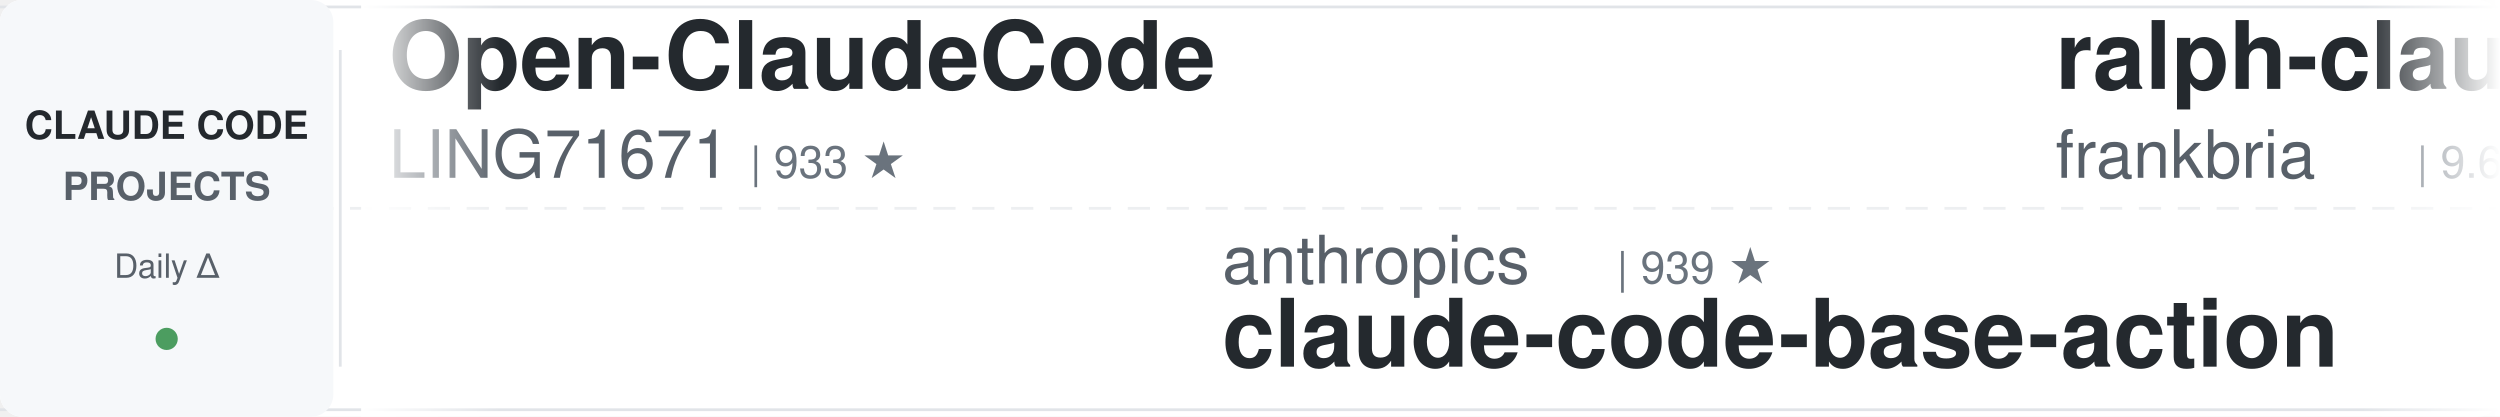
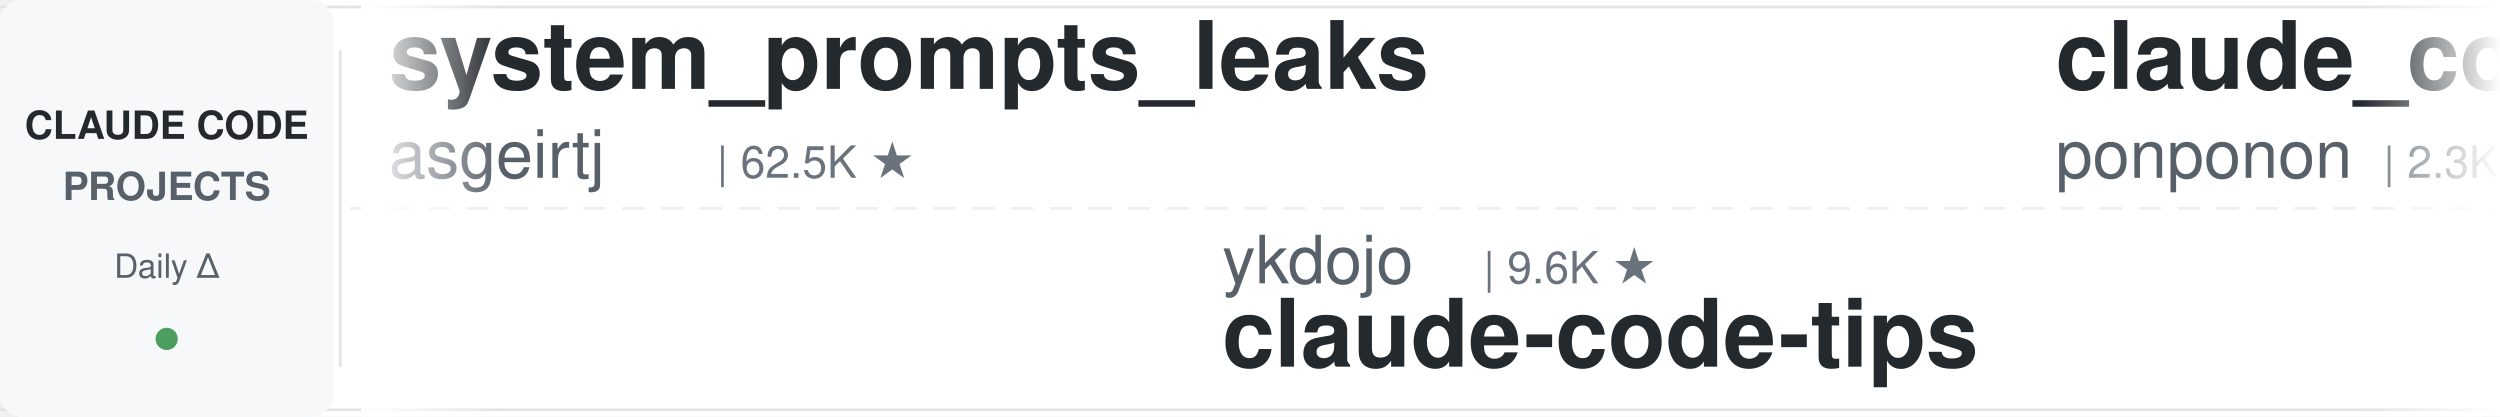
<svg xmlns="http://www.w3.org/2000/svg" width="900" height="150">
  <defs>
    <linearGradient id="leftFade" x1="0%" y1="0%" x2="100%" y2="0%">
      <stop offset="0%" style="stop-color:#ffffff;stop-opacity:1" />
      <stop offset="100%" style="stop-color:#ffffff;stop-opacity:0" />
    </linearGradient>
    <linearGradient id="rightFade" x1="0%" y1="0%" x2="100%" y2="0%">
      <stop offset="0%" style="stop-color:#ffffff;stop-opacity:0" />
      <stop offset="100%" style="stop-color:#ffffff;stop-opacity:1" />
    </linearGradient>
  </defs>
  <rect width="900" height="150" fill="#ffffff" rx="8" />
  <rect x="0" y="2" width="900" height="1" fill="#e1e4e8" />
  <rect x="0" y="147" width="900" height="1" fill="#e1e4e8" />
  <line x1="0" y1="75" x2="900" y2="75" stroke="#e1e4e8" stroke-width="1" stroke-dasharray="8 6" opacity="0.6" />
  <rect x="0" y="0" width="120" height="150" fill="#f6f8fa" rx="8" />
  <text x="60" y="50" font-family="-apple-system, BlinkMacSystemFont, 'Segoe UI', Helvetica, Arial, sans-serif" font-size="14" font-weight="600" fill="#24292e" text-anchor="middle">CLAUDE CODE</text>
  <text x="60" y="72" font-family="-apple-system, BlinkMacSystemFont, 'Segoe UI', Helvetica, Arial, sans-serif" font-size="14" font-weight="600" fill="#586069" text-anchor="middle">PROJECTS</text>
  <text x="60" y="100" font-family="-apple-system, BlinkMacSystemFont, 'Segoe UI', Helvetica, Arial, sans-serif" font-size="12" font-weight="500" fill="#586069" text-anchor="middle">Daily Δ</text>
  <circle cx="60" cy="122" r="4" fill="#22863a" opacity="0.8" />
  <rect x="122" y="18" width="1" height="114" fill="#e1e4e8" />
  <clipPath id="tickerClip">
    <rect x="130" y="0" width="770" height="150" />
  </clipPath>
  <g clip-path="url(#tickerClip)">
    <g id="tickerItems">
      <animateTransform attributeName="transform" attributeType="XML" type="translate" from="0 0" to="-3000 0" dur="54s" repeatCount="indefinite" />
      <g transform="translate(0, 0)">
-         <text x="140" y="32" font-family="-apple-system, BlinkMacSystemFont, 'Segoe UI', Helvetica, Arial, sans-serif" font-size="34" font-weight="600" fill="#24292e">Open-ClaudeCode</text>
-         <text x="140" y="64" font-family="-apple-system, BlinkMacSystemFont, 'Segoe UI', Helvetica, Arial, sans-serif" font-size="24" font-weight="400" fill="#586069">LING71671</text>
-         <text x="270" y="64" font-family="-apple-system, BlinkMacSystemFont, 'Segoe UI', Helvetica, Arial, sans-serif" font-size="16" font-weight="500" fill="#6a737d">| 933 ★</text>
+         <text x="140" y="32" font-family="-apple-system, BlinkMacSystemFont, 'Segoe UI', Helvetica, Arial, sans-serif" font-size="34" font-weight="600" fill="#24292e">system_prompts_leaks</text>
+         <text x="140" y="64" font-family="-apple-system, BlinkMacSystemFont, 'Segoe UI', Helvetica, Arial, sans-serif" font-size="24" font-weight="400" fill="#586069">asgeirtj</text>
+         <text x="258" y="64" font-family="-apple-system, BlinkMacSystemFont, 'Segoe UI', Helvetica, Arial, sans-serif" font-size="16" font-weight="500" fill="#6a737d">| 62.5K ★</text>
      </g>
      <g transform="translate(300, 0)">
-         <text x="140" y="102" font-family="-apple-system, BlinkMacSystemFont, 'Segoe UI', Helvetica, Arial, sans-serif" font-size="24" font-weight="400" fill="#586069">anthropics</text>
-         <text x="282" y="102" font-family="-apple-system, BlinkMacSystemFont, 'Segoe UI', Helvetica, Arial, sans-serif" font-size="16" font-weight="500" fill="#6a737d">| 939 ★</text>
-         <text x="140" y="132" font-family="-apple-system, BlinkMacSystemFont, 'Segoe UI', Helvetica, Arial, sans-serif" font-size="34" font-weight="600" fill="#24292e">claude-code-base-action</text>
+         <text x="140" y="102" font-family="-apple-system, BlinkMacSystemFont, 'Segoe UI', Helvetica, Arial, sans-serif" font-size="24" font-weight="400" fill="#586069">ykdojo</text>
+         <text x="234" y="102" font-family="-apple-system, BlinkMacSystemFont, 'Segoe UI', Helvetica, Arial, sans-serif" font-size="16" font-weight="500" fill="#6a737d">| 9.6K ★</text>
+         <text x="140" y="132" font-family="-apple-system, BlinkMacSystemFont, 'Segoe UI', Helvetica, Arial, sans-serif" font-size="34" font-weight="600" fill="#24292e">claude-code-tips</text>
      </g>
      <g transform="translate(600, 0)">
-         <text x="140" y="32" font-family="-apple-system, BlinkMacSystemFont, 'Segoe UI', Helvetica, Arial, sans-serif" font-size="34" font-weight="600" fill="#24292e">ralph-claude-code</text>
-         <text x="140" y="64" font-family="-apple-system, BlinkMacSystemFont, 'Segoe UI', Helvetica, Arial, sans-serif" font-size="24" font-weight="400" fill="#586069">frankbria</text>
-         <text x="270" y="64" font-family="-apple-system, BlinkMacSystemFont, 'Segoe UI', Helvetica, Arial, sans-serif" font-size="16" font-weight="500" fill="#6a737d">| 9.6K ★</text>
+         <text x="140" y="32" font-family="-apple-system, BlinkMacSystemFont, 'Segoe UI', Helvetica, Arial, sans-serif" font-size="34" font-weight="600" fill="#24292e">claude_code_src</text>
+         <text x="140" y="64" font-family="-apple-system, BlinkMacSystemFont, 'Segoe UI', Helvetica, Arial, sans-serif" font-size="24" font-weight="400" fill="#586069">ponponon</text>
+         <text x="258" y="64" font-family="-apple-system, BlinkMacSystemFont, 'Segoe UI', Helvetica, Arial, sans-serif" font-size="16" font-weight="500" fill="#6a737d">| 2.3K ★</text>
      </g>
      <g transform="translate(900, 0)">
-         <text x="140" y="102" font-family="-apple-system, BlinkMacSystemFont, 'Segoe UI', Helvetica, Arial, sans-serif" font-size="24" font-weight="400" fill="#586069">Donchitos</text>
-         <text x="270" y="102" font-family="-apple-system, BlinkMacSystemFont, 'Segoe UI', Helvetica, Arial, sans-serif" font-size="16" font-weight="500" fill="#6a737d">| 23.7K ★</text>
-         <text x="140" y="132" font-family="-apple-system, BlinkMacSystemFont, 'Segoe UI', Helvetica, Arial, sans-serif" font-size="34" font-weight="600" fill="#24292e">Claude-Code-Game-Studios</text>
+         <text x="140" y="102" font-family="-apple-system, BlinkMacSystemFont, 'Segoe UI', Helvetica, Arial, sans-serif" font-size="24" font-weight="400" fill="#586069">Windy3f3f3f3f</text>
+         <text x="318" y="102" font-family="-apple-system, BlinkMacSystemFont, 'Segoe UI', Helvetica, Arial, sans-serif" font-size="16" font-weight="500" fill="#6a737d">| 2.5K ★</text>
+         <text x="140" y="132" font-family="-apple-system, BlinkMacSystemFont, 'Segoe UI', Helvetica, Arial, sans-serif" font-size="34" font-weight="600" fill="#24292e">claude-code-from-scratch</text>
      </g>
      <g transform="translate(1200, 0)">
-         <text x="140" y="32" font-family="-apple-system, BlinkMacSystemFont, 'Segoe UI', Helvetica, Arial, sans-serif" font-size="34" font-weight="600" fill="#24292e">claude-code-templates</text>
-         <text x="140" y="64" font-family="-apple-system, BlinkMacSystemFont, 'Segoe UI', Helvetica, Arial, sans-serif" font-size="24" font-weight="400" fill="#586069">davila7</text>
-         <text x="246" y="64" font-family="-apple-system, BlinkMacSystemFont, 'Segoe UI', Helvetica, Arial, sans-serif" font-size="16" font-weight="500" fill="#6a737d">| 30.1K ★</text>
+         <text x="140" y="32" font-family="-apple-system, BlinkMacSystemFont, 'Segoe UI', Helvetica, Arial, sans-serif" font-size="34" font-weight="600" fill="#24292e">claude-code-source</text>
+         <text x="140" y="64" font-family="-apple-system, BlinkMacSystemFont, 'Segoe UI', Helvetica, Arial, sans-serif" font-size="24" font-weight="400" fill="#586069">AprilNEA</text>
+         <text x="258" y="64" font-family="-apple-system, BlinkMacSystemFont, 'Segoe UI', Helvetica, Arial, sans-serif" font-size="16" font-weight="500" fill="#6a737d">| 393 ★</text>
      </g>
      <g transform="translate(1500, 0)">
-         <text x="140" y="102" font-family="-apple-system, BlinkMacSystemFont, 'Segoe UI', Helvetica, Arial, sans-serif" font-size="24" font-weight="400" fill="#586069">simonw</text>
-         <text x="234" y="102" font-family="-apple-system, BlinkMacSystemFont, 'Segoe UI', Helvetica, Arial, sans-serif" font-size="16" font-weight="500" fill="#6a737d">| 1.7K ★</text>
-         <text x="140" y="132" font-family="-apple-system, BlinkMacSystemFont, 'Segoe UI', Helvetica, Arial, sans-serif" font-size="34" font-weight="600" fill="#24292e">claude-code-transcripts</text>
+         <text x="140" y="102" font-family="-apple-system, BlinkMacSystemFont, 'Segoe UI', Helvetica, Arial, sans-serif" font-size="24" font-weight="400" fill="#586069">frankbria</text>
+         <text x="270" y="102" font-family="-apple-system, BlinkMacSystemFont, 'Segoe UI', Helvetica, Arial, sans-serif" font-size="16" font-weight="500" fill="#6a737d">| 9.6K ★</text>
+         <text x="140" y="132" font-family="-apple-system, BlinkMacSystemFont, 'Segoe UI', Helvetica, Arial, sans-serif" font-size="34" font-weight="600" fill="#24292e">ralph-claude-code</text>
      </g>
      <g transform="translate(1800, 0)">
-         <text x="140" y="32" font-family="-apple-system, BlinkMacSystemFont, 'Segoe UI', Helvetica, Arial, sans-serif" font-size="34" font-weight="600" fill="#24292e">claude-code-analysis</text>
-         <text x="140" y="64" font-family="-apple-system, BlinkMacSystemFont, 'Segoe UI', Helvetica, Arial, sans-serif" font-size="24" font-weight="400" fill="#586069">liuup</text>
-         <text x="222" y="64" font-family="-apple-system, BlinkMacSystemFont, 'Segoe UI', Helvetica, Arial, sans-serif" font-size="16" font-weight="500" fill="#6a737d">| 3.7K ★</text>
+         <text x="140" y="32" font-family="-apple-system, BlinkMacSystemFont, 'Segoe UI', Helvetica, Arial, sans-serif" font-size="34" font-weight="600" fill="#24292e">claude-code-plugins-plus...</text>
+         <text x="140" y="64" font-family="-apple-system, BlinkMacSystemFont, 'Segoe UI', Helvetica, Arial, sans-serif" font-size="24" font-weight="400" fill="#586069">jeremylongshore</text>
+         <text x="342" y="64" font-family="-apple-system, BlinkMacSystemFont, 'Segoe UI', Helvetica, Arial, sans-serif" font-size="16" font-weight="500" fill="#6a737d">| 2.6K ★</text>
      </g>
      <g transform="translate(2100, 0)">
-         <text x="140" y="102" font-family="-apple-system, BlinkMacSystemFont, 'Segoe UI', Helvetica, Arial, sans-serif" font-size="24" font-weight="400" fill="#586069">SeemSeam</text>
-         <text x="258" y="102" font-family="-apple-system, BlinkMacSystemFont, 'Segoe UI', Helvetica, Arial, sans-serif" font-size="16" font-weight="500" fill="#6a737d">| 3.4K ★</text>
-         <text x="140" y="132" font-family="-apple-system, BlinkMacSystemFont, 'Segoe UI', Helvetica, Arial, sans-serif" font-size="34" font-weight="600" fill="#24292e">claude_codex_bridge</text>
+         <text x="140" y="102" font-family="-apple-system, BlinkMacSystemFont, 'Segoe UI', Helvetica, Arial, sans-serif" font-size="24" font-weight="400" fill="#586069">jqueryscript</text>
+         <text x="306" y="102" font-family="-apple-system, BlinkMacSystemFont, 'Segoe UI', Helvetica, Arial, sans-serif" font-size="16" font-weight="500" fill="#6a737d">| 491 ★</text>
+         <text x="140" y="132" font-family="-apple-system, BlinkMacSystemFont, 'Segoe UI', Helvetica, Arial, sans-serif" font-size="34" font-weight="600" fill="#24292e">awesome-claude-code</text>
      </g>
      <g transform="translate(2400, 0)">
-         <text x="140" y="32" font-family="-apple-system, BlinkMacSystemFont, 'Segoe UI', Helvetica, Arial, sans-serif" font-size="34" font-weight="600" fill="#24292e">claude-code-rust</text>
-         <text x="140" y="64" font-family="-apple-system, BlinkMacSystemFont, 'Segoe UI', Helvetica, Arial, sans-serif" font-size="24" font-weight="400" fill="#586069">lorryjovens-hub</text>
-         <text x="342" y="64" font-family="-apple-system, BlinkMacSystemFont, 'Segoe UI', Helvetica, Arial, sans-serif" font-size="16" font-weight="500" fill="#6a737d">| 1.7K ★</text>
+         <text x="140" y="32" font-family="-apple-system, BlinkMacSystemFont, 'Segoe UI', Helvetica, Arial, sans-serif" font-size="34" font-weight="600" fill="#24292e">claude-coder</text>
+         <text x="140" y="64" font-family="-apple-system, BlinkMacSystemFont, 'Segoe UI', Helvetica, Arial, sans-serif" font-size="24" font-weight="400" fill="#586069">kodu-ai</text>
+         <text x="246" y="64" font-family="-apple-system, BlinkMacSystemFont, 'Segoe UI', Helvetica, Arial, sans-serif" font-size="16" font-weight="500" fill="#6a737d">| 5.2K ★</text>
      </g>
      <g transform="translate(2700, 0)">
-         <text x="140" y="102" font-family="-apple-system, BlinkMacSystemFont, 'Segoe UI', Helvetica, Arial, sans-serif" font-size="24" font-weight="400" fill="#586069">Alishahryar1</text>
-         <text x="306" y="102" font-family="-apple-system, BlinkMacSystemFont, 'Segoe UI', Helvetica, Arial, sans-serif" font-size="16" font-weight="500" fill="#6a737d">| 44.8K ★</text>
-         <text x="140" y="132" font-family="-apple-system, BlinkMacSystemFont, 'Segoe UI', Helvetica, Arial, sans-serif" font-size="34" font-weight="600" fill="#24292e">free-claude-code</text>
+         <text x="140" y="102" font-family="-apple-system, BlinkMacSystemFont, 'Segoe UI', Helvetica, Arial, sans-serif" font-size="24" font-weight="400" fill="#586069">disler</text>
+         <text x="234" y="102" font-family="-apple-system, BlinkMacSystemFont, 'Segoe UI', Helvetica, Arial, sans-serif" font-size="16" font-weight="500" fill="#6a737d">| 1.6K ★</text>
+         <text x="140" y="132" font-family="-apple-system, BlinkMacSystemFont, 'Segoe UI', Helvetica, Arial, sans-serif" font-size="34" font-weight="600" fill="#24292e">pi-vs-claude-code</text>
      </g>
      <g transform="translate(3000, 0)">
-         <text x="140" y="32" font-family="-apple-system, BlinkMacSystemFont, 'Segoe UI', Helvetica, Arial, sans-serif" font-size="34" font-weight="600" fill="#24292e">Open-ClaudeCode</text>
-         <text x="140" y="64" font-family="-apple-system, BlinkMacSystemFont, 'Segoe UI', Helvetica, Arial, sans-serif" font-size="24" font-weight="400" fill="#586069">LING71671</text>
-         <text x="270" y="64" font-family="-apple-system, BlinkMacSystemFont, 'Segoe UI', Helvetica, Arial, sans-serif" font-size="16" font-weight="500" fill="#6a737d">| 933 ★</text>
+         <text x="140" y="32" font-family="-apple-system, BlinkMacSystemFont, 'Segoe UI', Helvetica, Arial, sans-serif" font-size="34" font-weight="600" fill="#24292e">system_prompts_leaks</text>
+         <text x="140" y="64" font-family="-apple-system, BlinkMacSystemFont, 'Segoe UI', Helvetica, Arial, sans-serif" font-size="24" font-weight="400" fill="#586069">asgeirtj</text>
+         <text x="258" y="64" font-family="-apple-system, BlinkMacSystemFont, 'Segoe UI', Helvetica, Arial, sans-serif" font-size="16" font-weight="500" fill="#6a737d">| 62.5K ★</text>
      </g>
      <g transform="translate(3300, 0)">
-         <text x="140" y="102" font-family="-apple-system, BlinkMacSystemFont, 'Segoe UI', Helvetica, Arial, sans-serif" font-size="24" font-weight="400" fill="#586069">anthropics</text>
-         <text x="282" y="102" font-family="-apple-system, BlinkMacSystemFont, 'Segoe UI', Helvetica, Arial, sans-serif" font-size="16" font-weight="500" fill="#6a737d">| 939 ★</text>
-         <text x="140" y="132" font-family="-apple-system, BlinkMacSystemFont, 'Segoe UI', Helvetica, Arial, sans-serif" font-size="34" font-weight="600" fill="#24292e">claude-code-base-action</text>
+         <text x="140" y="102" font-family="-apple-system, BlinkMacSystemFont, 'Segoe UI', Helvetica, Arial, sans-serif" font-size="24" font-weight="400" fill="#586069">ykdojo</text>
+         <text x="234" y="102" font-family="-apple-system, BlinkMacSystemFont, 'Segoe UI', Helvetica, Arial, sans-serif" font-size="16" font-weight="500" fill="#6a737d">| 9.6K ★</text>
+         <text x="140" y="132" font-family="-apple-system, BlinkMacSystemFont, 'Segoe UI', Helvetica, Arial, sans-serif" font-size="34" font-weight="600" fill="#24292e">claude-code-tips</text>
      </g>
      <g transform="translate(3600, 0)">
-         <text x="140" y="32" font-family="-apple-system, BlinkMacSystemFont, 'Segoe UI', Helvetica, Arial, sans-serif" font-size="34" font-weight="600" fill="#24292e">ralph-claude-code</text>
-         <text x="140" y="64" font-family="-apple-system, BlinkMacSystemFont, 'Segoe UI', Helvetica, Arial, sans-serif" font-size="24" font-weight="400" fill="#586069">frankbria</text>
-         <text x="270" y="64" font-family="-apple-system, BlinkMacSystemFont, 'Segoe UI', Helvetica, Arial, sans-serif" font-size="16" font-weight="500" fill="#6a737d">| 9.6K ★</text>
+         <text x="140" y="32" font-family="-apple-system, BlinkMacSystemFont, 'Segoe UI', Helvetica, Arial, sans-serif" font-size="34" font-weight="600" fill="#24292e">claude_code_src</text>
+         <text x="140" y="64" font-family="-apple-system, BlinkMacSystemFont, 'Segoe UI', Helvetica, Arial, sans-serif" font-size="24" font-weight="400" fill="#586069">ponponon</text>
+         <text x="258" y="64" font-family="-apple-system, BlinkMacSystemFont, 'Segoe UI', Helvetica, Arial, sans-serif" font-size="16" font-weight="500" fill="#6a737d">| 2.3K ★</text>
      </g>
      <g transform="translate(3900, 0)">
-         <text x="140" y="102" font-family="-apple-system, BlinkMacSystemFont, 'Segoe UI', Helvetica, Arial, sans-serif" font-size="24" font-weight="400" fill="#586069">Donchitos</text>
-         <text x="270" y="102" font-family="-apple-system, BlinkMacSystemFont, 'Segoe UI', Helvetica, Arial, sans-serif" font-size="16" font-weight="500" fill="#6a737d">| 23.7K ★</text>
-         <text x="140" y="132" font-family="-apple-system, BlinkMacSystemFont, 'Segoe UI', Helvetica, Arial, sans-serif" font-size="34" font-weight="600" fill="#24292e">Claude-Code-Game-Studios</text>
+         <text x="140" y="102" font-family="-apple-system, BlinkMacSystemFont, 'Segoe UI', Helvetica, Arial, sans-serif" font-size="24" font-weight="400" fill="#586069">Windy3f3f3f3f</text>
+         <text x="318" y="102" font-family="-apple-system, BlinkMacSystemFont, 'Segoe UI', Helvetica, Arial, sans-serif" font-size="16" font-weight="500" fill="#6a737d">| 2.5K ★</text>
+         <text x="140" y="132" font-family="-apple-system, BlinkMacSystemFont, 'Segoe UI', Helvetica, Arial, sans-serif" font-size="34" font-weight="600" fill="#24292e">claude-code-from-scratch</text>
      </g>
    </g>
  </g>
  <rect x="130" y="0" width="50" height="150" fill="url(#leftFade)" />
  <rect x="850" y="0" width="50" height="150" fill="url(#rightFade)" />
</svg>
